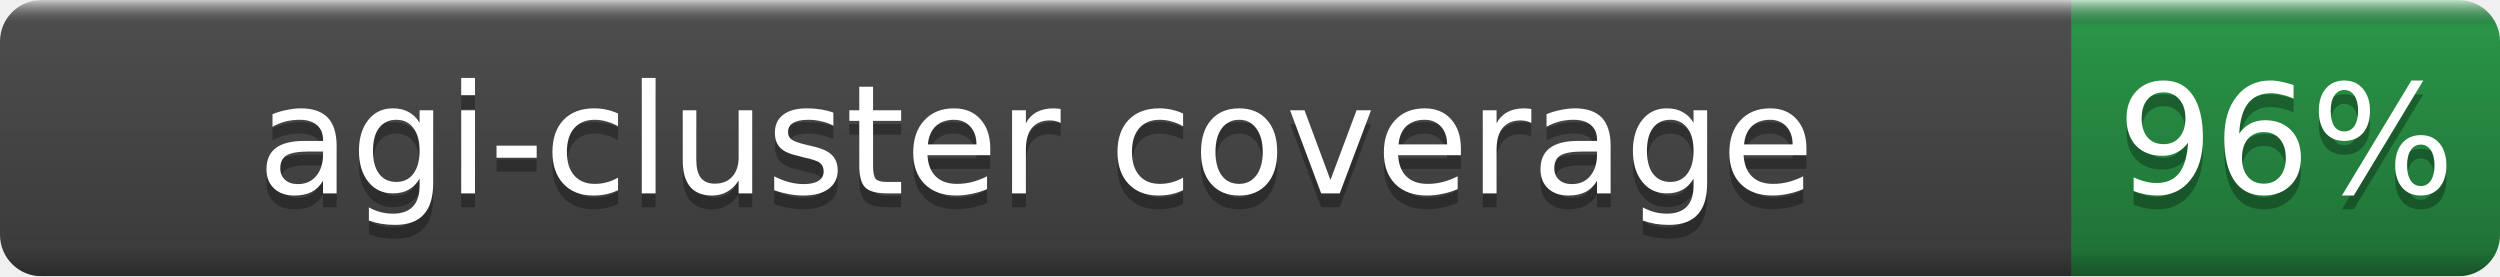
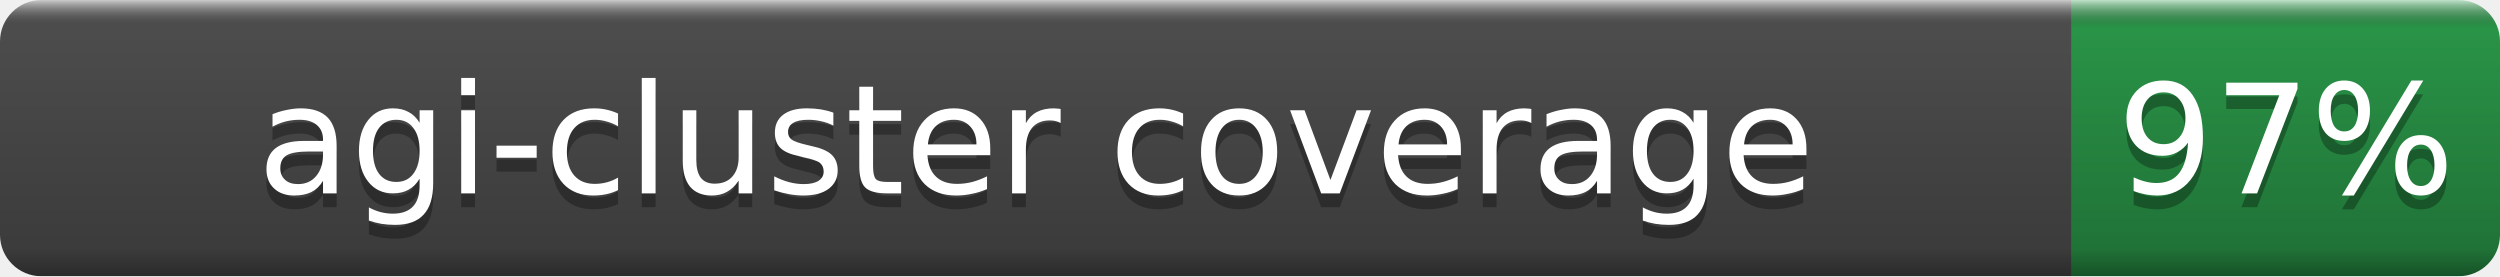
- <svg xmlns="http://www.w3.org/2000/svg" width="181" height="20" role="img" aria-label="agi-cluster coverage: 96%">
+ <svg xmlns="http://www.w3.org/2000/svg" width="181" height="20" role="img" aria-label="agi-cluster coverage: 97%">
  <linearGradient id="b" x2="0" y2="100%">
    <stop offset="0" stop-color="#fff" stop-opacity=".7" />
    <stop offset=".1" stop-opacity=".1" />
    <stop offset=".9" stop-opacity=".3" />
    <stop offset="1" stop-opacity=".5" />
  </linearGradient>
  <mask id="a">
    <rect width="181" height="20" rx="3" fill="#fff" />
  </mask>
  <g mask="url(#a)">
    <rect width="150" height="20" fill="#555" />
    <rect x="150" width="31" height="20" fill="#2ea44f" />
    <rect width="181" height="20" fill="url(#b)" />
  </g>
  <g fill="#fff" text-anchor="middle" font-family="DejaVu Sans,Verdana,Geneva,sans-serif" font-size="11">
    <text x="75.0" y="15" fill="#010101" fill-opacity=".3">agi-cluster coverage</text>
    <text x="75.0" y="14">agi-cluster coverage</text>
-     <text x="165.5" y="15" fill="#010101" fill-opacity=".3">96%</text>
-     <text x="165.5" y="14">96%</text>
+     <text x="165.5" y="15" fill="#010101" fill-opacity=".3">97%</text>
+     <text x="165.5" y="14">97%</text>
  </g>
</svg>
